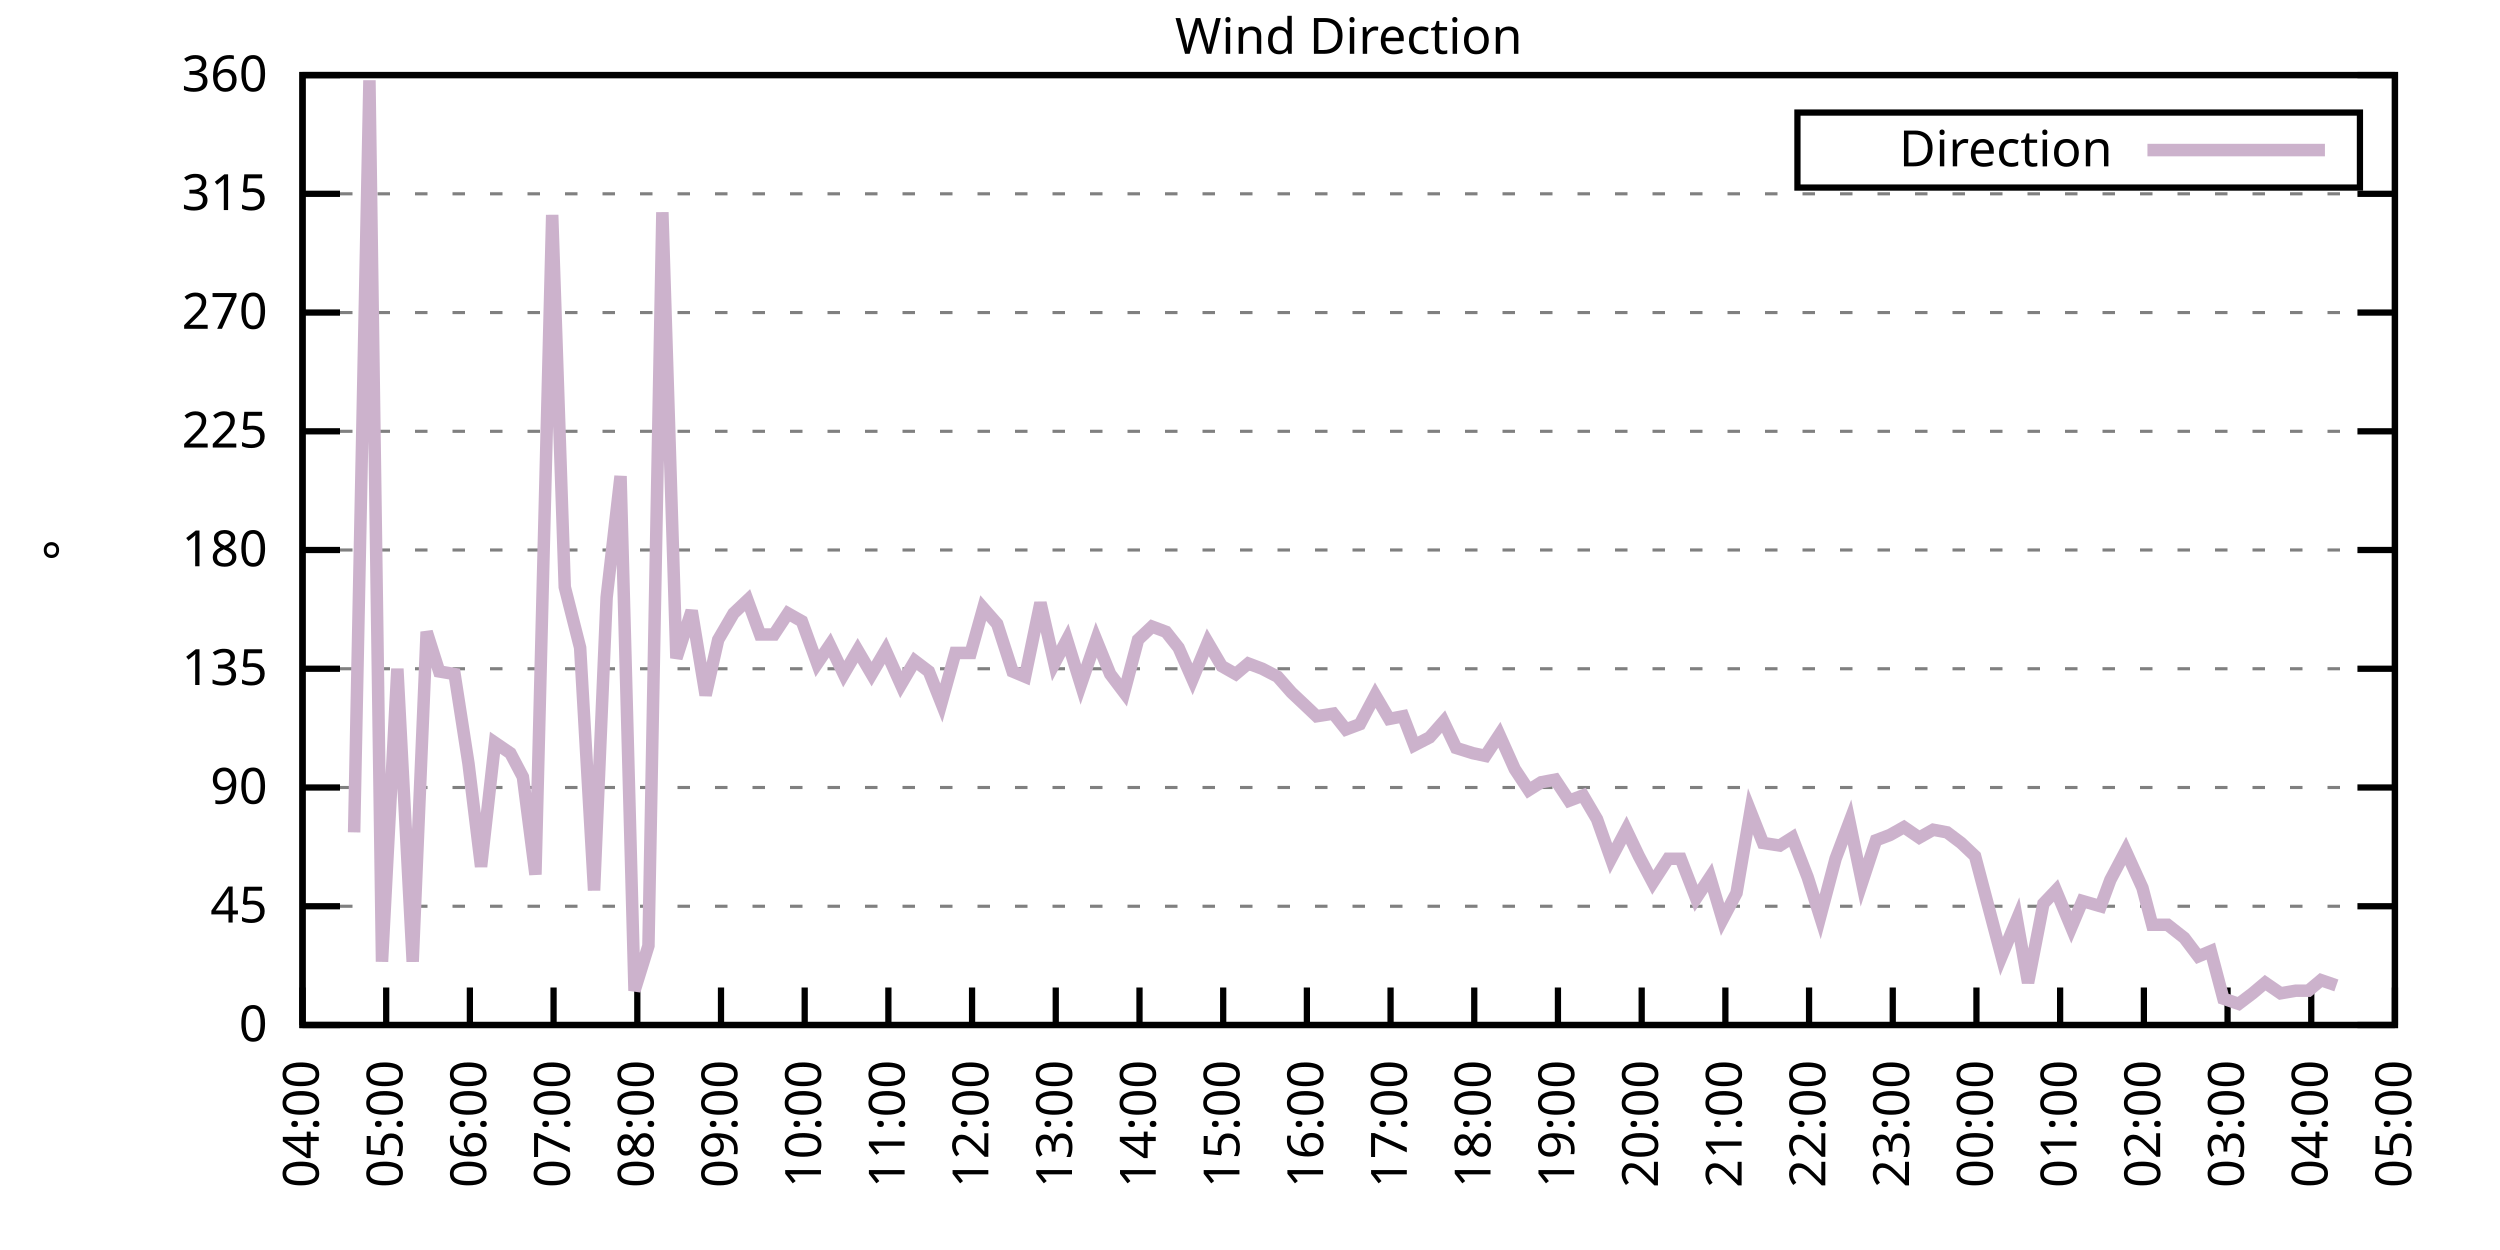
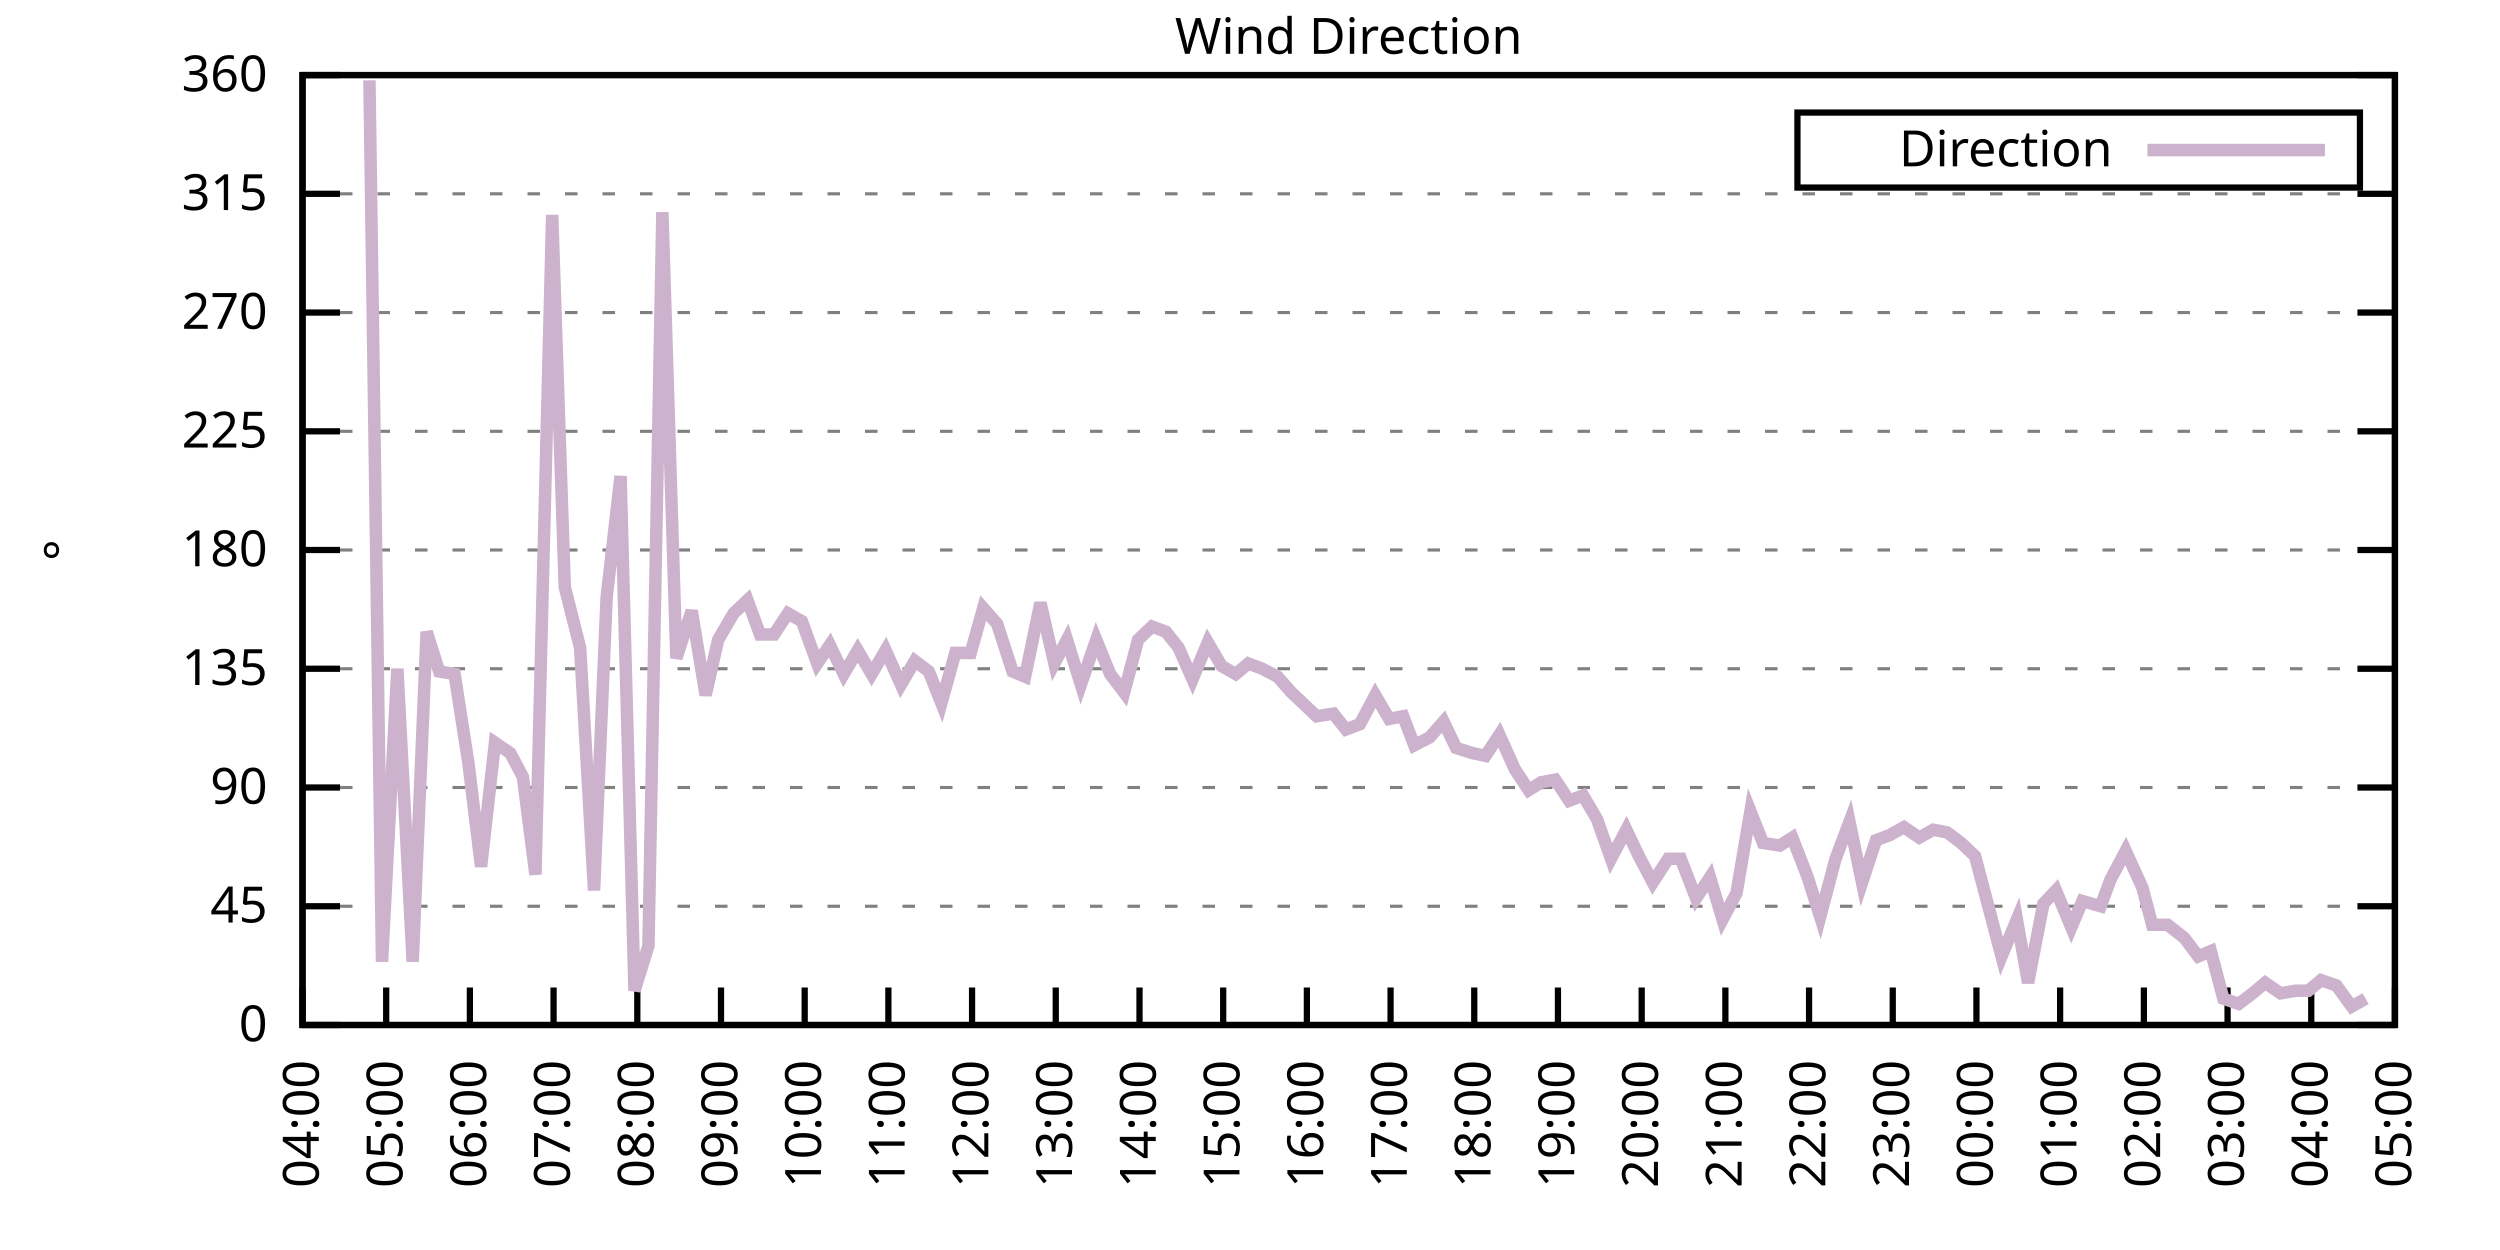
<svg xmlns="http://www.w3.org/2000/svg" xmlns:xlink="http://www.w3.org/1999/xlink" width="400" height="200" viewBox="0 0 400 200">
  <g id="gnuplot_canvas">
    <rect x="0" y="0" width="400" height="200" fill="none" />
    <defs>
      <circle id="gpDot" r="0.5" stroke-width="0.5" stroke="currentColor" />
      <path id="gpPt0" stroke-width="0.333" stroke="currentColor" d="M-1,0 h2 M0,-1 v2" />
      <path id="gpPt1" stroke-width="0.333" stroke="currentColor" d="M-1,-1 L1,1 M1,-1 L-1,1" />
      <path id="gpPt2" stroke-width="0.333" stroke="currentColor" d="M-1,0 L1,0 M0,-1 L0,1 M-1,-1 L1,1 M-1,1 L1,-1" />
      <rect id="gpPt3" stroke-width="0.333" stroke="currentColor" x="-1" y="-1" width="2" height="2" />
      <rect id="gpPt4" stroke-width="0.333" stroke="currentColor" fill="currentColor" x="-1" y="-1" width="2" height="2" />
      <circle id="gpPt5" stroke-width="0.333" stroke="currentColor" cx="0" cy="0" r="1" />
      <use xlink:href="#gpPt5" id="gpPt6" fill="currentColor" stroke="none" />
      <path id="gpPt7" stroke-width="0.333" stroke="currentColor" d="M0,-1.33 L-1.33,0.67 L1.33,0.67 z" />
      <use xlink:href="#gpPt7" id="gpPt8" fill="currentColor" stroke="none" />
      <use xlink:href="#gpPt7" id="gpPt9" stroke="currentColor" transform="rotate(180)" />
      <use xlink:href="#gpPt9" id="gpPt10" fill="currentColor" stroke="none" />
      <use xlink:href="#gpPt3" id="gpPt11" stroke="currentColor" transform="rotate(45)" />
      <use xlink:href="#gpPt11" id="gpPt12" fill="currentColor" stroke="none" />
      <path id="gpPt13" stroke-width="0.333" stroke="currentColor" d="M0,1.330 L1.265,0.411 L0.782,-1.067 L-0.782,-1.076 L-1.265,0.411 z" />
      <use xlink:href="#gpPt13" id="gpPt14" fill="currentColor" stroke="none" />
      <filter id="textbox" filterUnits="objectBoundingBox" x="0" y="0" height="1" width="1">
        <feFlood flood-color="white" flood-opacity="1" result="bgnd" />
        <feComposite in="SourceGraphic" in2="bgnd" operator="atop" />
      </filter>
      <filter id="greybox" filterUnits="objectBoundingBox" x="0" y="0" height="1" width="1">
        <feFlood flood-color="lightgrey" flood-opacity="1" result="grey" />
        <feComposite in="SourceGraphic" in2="grey" operator="atop" />
      </filter>
    </defs>
    <g fill="none" color="white" stroke="currentColor" stroke-width="1.00" stroke-linecap="butt" stroke-linejoin="miter">
</g>
    <g fill="none" color="black" stroke="currentColor" stroke-width="1.00" stroke-linecap="butt" stroke-linejoin="miter">
      <g stroke="none" shape-rendering="crispEdges">
        <polygon fill="rgb(255, 255, 255)" points="48.40,164.00 383.18,164.00 383.18,12.02 48.40,12.02 " />
      </g>
    </g>
    <g fill="none" color="black" stroke="currentColor" stroke-width="1.00" stroke-linecap="butt" stroke-linejoin="miter">
</g>
    <g fill="none" color="black" stroke="black" stroke-width="0.50" stroke-linecap="butt" stroke-linejoin="miter">
</g>
    <g fill="none" color="gray" stroke="currentColor" stroke-width="0.50" stroke-linecap="butt" stroke-linejoin="miter">
      <path stroke="gray" stroke-dasharray="2,4" class="gridline" d="M48.40,164.00 L383.19,164.00  " />
    </g>
    <g fill="none" color="gray" stroke="gray" stroke-width="1.00" stroke-linecap="butt" stroke-linejoin="miter">
</g>
    <g fill="none" color="black" stroke="currentColor" stroke-width="1.00" stroke-linecap="butt" stroke-linejoin="miter">
      <path stroke="black" d="M48.40,164.00 L54.40,164.00 M383.19,164.00 L377.19,164.00  " />
      <g transform="translate(42.80,166.60)" stroke="none" fill="black" font-family="Sans" font-size="8.00" text-anchor="end">
        <text>
          <tspan font-family="Sans"> 0</tspan>
        </text>
      </g>
    </g>
    <g fill="none" color="black" stroke="currentColor" stroke-width="1.00" stroke-linecap="butt" stroke-linejoin="miter">
</g>
    <g fill="none" color="black" stroke="black" stroke-width="0.50" stroke-linecap="butt" stroke-linejoin="miter">
</g>
    <g fill="none" color="gray" stroke="currentColor" stroke-width="0.50" stroke-linecap="butt" stroke-linejoin="miter">
      <path stroke="gray" stroke-dasharray="2,4" class="gridline" d="M48.40,145.00 L383.19,145.00  " />
    </g>
    <g fill="none" color="gray" stroke="gray" stroke-width="1.00" stroke-linecap="butt" stroke-linejoin="miter">
</g>
    <g fill="none" color="black" stroke="currentColor" stroke-width="1.00" stroke-linecap="butt" stroke-linejoin="miter">
      <path stroke="black" d="M48.40,145.00 L54.40,145.00 M383.19,145.00 L377.19,145.00  " />
      <g transform="translate(42.80,147.60)" stroke="none" fill="black" font-family="Sans" font-size="8.00" text-anchor="end">
        <text>
          <tspan font-family="Sans"> 45</tspan>
        </text>
      </g>
    </g>
    <g fill="none" color="black" stroke="currentColor" stroke-width="1.00" stroke-linecap="butt" stroke-linejoin="miter">
</g>
    <g fill="none" color="black" stroke="black" stroke-width="0.50" stroke-linecap="butt" stroke-linejoin="miter">
</g>
    <g fill="none" color="gray" stroke="currentColor" stroke-width="0.50" stroke-linecap="butt" stroke-linejoin="miter">
      <path stroke="gray" stroke-dasharray="2,4" class="gridline" d="M48.40,126.00 L383.19,126.00  " />
    </g>
    <g fill="none" color="gray" stroke="gray" stroke-width="1.00" stroke-linecap="butt" stroke-linejoin="miter">
</g>
    <g fill="none" color="black" stroke="currentColor" stroke-width="1.00" stroke-linecap="butt" stroke-linejoin="miter">
      <path stroke="black" d="M48.40,126.00 L54.40,126.00 M383.19,126.00 L377.19,126.00  " />
      <g transform="translate(42.80,128.60)" stroke="none" fill="black" font-family="Sans" font-size="8.00" text-anchor="end">
        <text>
          <tspan font-family="Sans"> 90</tspan>
        </text>
      </g>
    </g>
    <g fill="none" color="black" stroke="currentColor" stroke-width="1.00" stroke-linecap="butt" stroke-linejoin="miter">
</g>
    <g fill="none" color="black" stroke="black" stroke-width="0.50" stroke-linecap="butt" stroke-linejoin="miter">
</g>
    <g fill="none" color="gray" stroke="currentColor" stroke-width="0.50" stroke-linecap="butt" stroke-linejoin="miter">
      <path stroke="gray" stroke-dasharray="2,4" class="gridline" d="M48.40,107.00 L383.19,107.00  " />
    </g>
    <g fill="none" color="gray" stroke="gray" stroke-width="1.00" stroke-linecap="butt" stroke-linejoin="miter">
</g>
    <g fill="none" color="black" stroke="currentColor" stroke-width="1.00" stroke-linecap="butt" stroke-linejoin="miter">
      <path stroke="black" d="M48.40,107.00 L54.40,107.00 M383.19,107.00 L377.19,107.00  " />
      <g transform="translate(42.80,109.60)" stroke="none" fill="black" font-family="Sans" font-size="8.00" text-anchor="end">
        <text>
          <tspan font-family="Sans"> 135</tspan>
        </text>
      </g>
    </g>
    <g fill="none" color="black" stroke="currentColor" stroke-width="1.00" stroke-linecap="butt" stroke-linejoin="miter">
</g>
    <g fill="none" color="black" stroke="black" stroke-width="0.50" stroke-linecap="butt" stroke-linejoin="miter">
</g>
    <g fill="none" color="gray" stroke="currentColor" stroke-width="0.50" stroke-linecap="butt" stroke-linejoin="miter">
      <path stroke="gray" stroke-dasharray="2,4" class="gridline" d="M48.40,88.00 L383.19,88.00  " />
    </g>
    <g fill="none" color="gray" stroke="gray" stroke-width="1.00" stroke-linecap="butt" stroke-linejoin="miter">
</g>
    <g fill="none" color="black" stroke="currentColor" stroke-width="1.00" stroke-linecap="butt" stroke-linejoin="miter">
      <path stroke="black" d="M48.40,88.00 L54.40,88.00 M383.19,88.00 L377.19,88.00  " />
      <g transform="translate(42.80,90.60)" stroke="none" fill="black" font-family="Sans" font-size="8.00" text-anchor="end">
        <text>
          <tspan font-family="Sans"> 180</tspan>
        </text>
      </g>
    </g>
    <g fill="none" color="black" stroke="currentColor" stroke-width="1.00" stroke-linecap="butt" stroke-linejoin="miter">
</g>
    <g fill="none" color="black" stroke="black" stroke-width="0.50" stroke-linecap="butt" stroke-linejoin="miter">
</g>
    <g fill="none" color="gray" stroke="currentColor" stroke-width="0.50" stroke-linecap="butt" stroke-linejoin="miter">
      <path stroke="gray" stroke-dasharray="2,4" class="gridline" d="M48.40,69.01 L383.19,69.01  " />
    </g>
    <g fill="none" color="gray" stroke="gray" stroke-width="1.00" stroke-linecap="butt" stroke-linejoin="miter">
</g>
    <g fill="none" color="black" stroke="currentColor" stroke-width="1.00" stroke-linecap="butt" stroke-linejoin="miter">
      <path stroke="black" d="M48.40,69.01 L54.40,69.01 M383.19,69.01 L377.19,69.01  " />
      <g transform="translate(42.80,71.61)" stroke="none" fill="black" font-family="Sans" font-size="8.00" text-anchor="end">
        <text>
          <tspan font-family="Sans"> 225</tspan>
        </text>
      </g>
    </g>
    <g fill="none" color="black" stroke="currentColor" stroke-width="1.00" stroke-linecap="butt" stroke-linejoin="miter">
</g>
    <g fill="none" color="black" stroke="black" stroke-width="0.50" stroke-linecap="butt" stroke-linejoin="miter">
</g>
    <g fill="none" color="gray" stroke="currentColor" stroke-width="0.50" stroke-linecap="butt" stroke-linejoin="miter">
      <path stroke="gray" stroke-dasharray="2,4" class="gridline" d="M48.40,50.01 L383.19,50.01  " />
    </g>
    <g fill="none" color="gray" stroke="gray" stroke-width="1.00" stroke-linecap="butt" stroke-linejoin="miter">
</g>
    <g fill="none" color="black" stroke="currentColor" stroke-width="1.00" stroke-linecap="butt" stroke-linejoin="miter">
      <path stroke="black" d="M48.40,50.01 L54.40,50.01 M383.19,50.01 L377.19,50.01  " />
      <g transform="translate(42.80,52.61)" stroke="none" fill="black" font-family="Sans" font-size="8.00" text-anchor="end">
        <text>
          <tspan font-family="Sans"> 270</tspan>
        </text>
      </g>
    </g>
    <g fill="none" color="black" stroke="currentColor" stroke-width="1.00" stroke-linecap="butt" stroke-linejoin="miter">
</g>
    <g fill="none" color="black" stroke="black" stroke-width="0.50" stroke-linecap="butt" stroke-linejoin="miter">
</g>
    <g fill="none" color="gray" stroke="currentColor" stroke-width="0.50" stroke-linecap="butt" stroke-linejoin="miter">
      <path stroke="gray" stroke-dasharray="2,4" class="gridline" d="M48.40,31.01 L383.19,31.01  " />
    </g>
    <g fill="none" color="gray" stroke="gray" stroke-width="1.00" stroke-linecap="butt" stroke-linejoin="miter">
</g>
    <g fill="none" color="black" stroke="currentColor" stroke-width="1.00" stroke-linecap="butt" stroke-linejoin="miter">
      <path stroke="black" d="M48.40,31.01 L54.40,31.01 M383.19,31.01 L377.19,31.01  " />
      <g transform="translate(42.80,33.61)" stroke="none" fill="black" font-family="Sans" font-size="8.00" text-anchor="end">
        <text>
          <tspan font-family="Sans"> 315</tspan>
        </text>
      </g>
    </g>
    <g fill="none" color="black" stroke="currentColor" stroke-width="1.00" stroke-linecap="butt" stroke-linejoin="miter">
</g>
    <g fill="none" color="black" stroke="black" stroke-width="0.50" stroke-linecap="butt" stroke-linejoin="miter">
</g>
    <g fill="none" color="gray" stroke="currentColor" stroke-width="0.50" stroke-linecap="butt" stroke-linejoin="miter">
      <path stroke="gray" stroke-dasharray="2,4" class="gridline" d="M48.40,12.01 L383.19,12.01  " />
    </g>
    <g fill="none" color="gray" stroke="gray" stroke-width="1.00" stroke-linecap="butt" stroke-linejoin="miter">
</g>
    <g fill="none" color="black" stroke="currentColor" stroke-width="1.00" stroke-linecap="butt" stroke-linejoin="miter">
      <path stroke="black" d="M48.40,12.01 L54.40,12.01 M383.19,12.01 L377.19,12.01  " />
      <g transform="translate(42.80,14.61)" stroke="none" fill="black" font-family="Sans" font-size="8.00" text-anchor="end">
        <text>
          <tspan font-family="Sans"> 360</tspan>
        </text>
      </g>
    </g>
    <g fill="none" color="black" stroke="currentColor" stroke-width="1.00" stroke-linecap="butt" stroke-linejoin="miter">
      <path stroke="black" d="M48.40,164.00 L48.40,158.00  " />
      <g transform="translate(51.00,169.60) rotate(270.00)" stroke="none" fill="black" font-family="Sans" font-size="8.00" text-anchor="end">
        <text>
          <tspan font-family="Sans">04:00</tspan>
        </text>
      </g>
    </g>
    <g fill="none" color="black" stroke="currentColor" stroke-width="1.00" stroke-linecap="butt" stroke-linejoin="miter">
      <path stroke="black" d="M61.79,164.00 L61.79,158.00  " />
      <g transform="translate(64.39,169.60) rotate(270.00)" stroke="none" fill="black" font-family="Sans" font-size="8.00" text-anchor="end">
        <text>
          <tspan font-family="Sans">05:00</tspan>
        </text>
      </g>
    </g>
    <g fill="none" color="black" stroke="currentColor" stroke-width="1.00" stroke-linecap="butt" stroke-linejoin="miter">
      <path stroke="black" d="M75.18,164.00 L75.18,158.00  " />
      <g transform="translate(77.78,169.60) rotate(270.00)" stroke="none" fill="black" font-family="Sans" font-size="8.00" text-anchor="end">
        <text>
          <tspan font-family="Sans">06:00</tspan>
        </text>
      </g>
    </g>
    <g fill="none" color="black" stroke="currentColor" stroke-width="1.00" stroke-linecap="butt" stroke-linejoin="miter">
      <path stroke="black" d="M88.57,164.00 L88.57,158.00  " />
      <g transform="translate(91.17,169.60) rotate(270.00)" stroke="none" fill="black" font-family="Sans" font-size="8.00" text-anchor="end">
        <text>
          <tspan font-family="Sans">07:00</tspan>
        </text>
      </g>
    </g>
    <g fill="none" color="black" stroke="currentColor" stroke-width="1.00" stroke-linecap="butt" stroke-linejoin="miter">
      <path stroke="black" d="M101.97,164.00 L101.97,158.00  " />
      <g transform="translate(104.57,169.60) rotate(270.00)" stroke="none" fill="black" font-family="Sans" font-size="8.00" text-anchor="end">
        <text>
          <tspan font-family="Sans">08:00</tspan>
        </text>
      </g>
    </g>
    <g fill="none" color="black" stroke="currentColor" stroke-width="1.00" stroke-linecap="butt" stroke-linejoin="miter">
      <path stroke="black" d="M115.36,164.00 L115.36,158.00  " />
      <g transform="translate(117.96,169.60) rotate(270.00)" stroke="none" fill="black" font-family="Sans" font-size="8.00" text-anchor="end">
        <text>
          <tspan font-family="Sans">09:00</tspan>
        </text>
      </g>
    </g>
    <g fill="none" color="black" stroke="currentColor" stroke-width="1.00" stroke-linecap="butt" stroke-linejoin="miter">
      <path stroke="black" d="M128.75,164.00 L128.75,158.00  " />
      <g transform="translate(131.35,169.60) rotate(270.00)" stroke="none" fill="black" font-family="Sans" font-size="8.00" text-anchor="end">
        <text>
          <tspan font-family="Sans">10:00</tspan>
        </text>
      </g>
    </g>
    <g fill="none" color="black" stroke="currentColor" stroke-width="1.00" stroke-linecap="butt" stroke-linejoin="miter">
      <path stroke="black" d="M142.14,164.00 L142.14,158.00  " />
      <g transform="translate(144.74,169.60) rotate(270.00)" stroke="none" fill="black" font-family="Sans" font-size="8.00" text-anchor="end">
        <text>
          <tspan font-family="Sans">11:00</tspan>
        </text>
      </g>
    </g>
    <g fill="none" color="black" stroke="currentColor" stroke-width="1.00" stroke-linecap="butt" stroke-linejoin="miter">
      <path stroke="black" d="M155.53,164.00 L155.53,158.00  " />
      <g transform="translate(158.13,169.60) rotate(270.00)" stroke="none" fill="black" font-family="Sans" font-size="8.00" text-anchor="end">
        <text>
          <tspan font-family="Sans">12:00</tspan>
        </text>
      </g>
    </g>
    <g fill="none" color="black" stroke="currentColor" stroke-width="1.00" stroke-linecap="butt" stroke-linejoin="miter">
      <path stroke="black" d="M168.92,164.00 L168.92,158.00  " />
      <g transform="translate(171.52,169.60) rotate(270.00)" stroke="none" fill="black" font-family="Sans" font-size="8.00" text-anchor="end">
        <text>
          <tspan font-family="Sans">13:00</tspan>
        </text>
      </g>
    </g>
    <g fill="none" color="black" stroke="currentColor" stroke-width="1.00" stroke-linecap="butt" stroke-linejoin="miter">
      <path stroke="black" d="M182.32,164.00 L182.32,158.00  " />
      <g transform="translate(184.92,169.60) rotate(270.00)" stroke="none" fill="black" font-family="Sans" font-size="8.00" text-anchor="end">
        <text>
          <tspan font-family="Sans">14:00</tspan>
        </text>
      </g>
    </g>
    <g fill="none" color="black" stroke="currentColor" stroke-width="1.00" stroke-linecap="butt" stroke-linejoin="miter">
      <path stroke="black" d="M195.71,164.00 L195.71,158.00  " />
      <g transform="translate(198.31,169.60) rotate(270.00)" stroke="none" fill="black" font-family="Sans" font-size="8.00" text-anchor="end">
        <text>
          <tspan font-family="Sans">15:00</tspan>
        </text>
      </g>
    </g>
    <g fill="none" color="black" stroke="currentColor" stroke-width="1.00" stroke-linecap="butt" stroke-linejoin="miter">
      <path stroke="black" d="M209.10,164.00 L209.10,158.00  " />
      <g transform="translate(211.70,169.60) rotate(270.00)" stroke="none" fill="black" font-family="Sans" font-size="8.00" text-anchor="end">
        <text>
          <tspan font-family="Sans">16:00</tspan>
        </text>
      </g>
    </g>
    <g fill="none" color="black" stroke="currentColor" stroke-width="1.00" stroke-linecap="butt" stroke-linejoin="miter">
      <path stroke="black" d="M222.49,164.00 L222.49,158.00  " />
      <g transform="translate(225.09,169.60) rotate(270.00)" stroke="none" fill="black" font-family="Sans" font-size="8.00" text-anchor="end">
        <text>
          <tspan font-family="Sans">17:00</tspan>
        </text>
      </g>
    </g>
    <g fill="none" color="black" stroke="currentColor" stroke-width="1.00" stroke-linecap="butt" stroke-linejoin="miter">
      <path stroke="black" d="M235.88,164.00 L235.88,158.00  " />
      <g transform="translate(238.48,169.60) rotate(270.00)" stroke="none" fill="black" font-family="Sans" font-size="8.00" text-anchor="end">
        <text>
          <tspan font-family="Sans">18:00</tspan>
        </text>
      </g>
    </g>
    <g fill="none" color="black" stroke="currentColor" stroke-width="1.00" stroke-linecap="butt" stroke-linejoin="miter">
      <path stroke="black" d="M249.27,164.00 L249.27,158.00  " />
      <g transform="translate(251.87,169.60) rotate(270.00)" stroke="none" fill="black" font-family="Sans" font-size="8.00" text-anchor="end">
        <text>
          <tspan font-family="Sans">19:00</tspan>
        </text>
      </g>
    </g>
    <g fill="none" color="black" stroke="currentColor" stroke-width="1.00" stroke-linecap="butt" stroke-linejoin="miter">
      <path stroke="black" d="M262.67,164.00 L262.67,158.00  " />
      <g transform="translate(265.27,169.60) rotate(270.00)" stroke="none" fill="black" font-family="Sans" font-size="8.00" text-anchor="end">
        <text>
          <tspan font-family="Sans">20:00</tspan>
        </text>
      </g>
    </g>
    <g fill="none" color="black" stroke="currentColor" stroke-width="1.00" stroke-linecap="butt" stroke-linejoin="miter">
      <path stroke="black" d="M276.06,164.00 L276.06,158.00  " />
      <g transform="translate(278.66,169.60) rotate(270.00)" stroke="none" fill="black" font-family="Sans" font-size="8.00" text-anchor="end">
        <text>
          <tspan font-family="Sans">21:00</tspan>
        </text>
      </g>
    </g>
    <g fill="none" color="black" stroke="currentColor" stroke-width="1.00" stroke-linecap="butt" stroke-linejoin="miter">
      <path stroke="black" d="M289.45,164.00 L289.45,158.00  " />
      <g transform="translate(292.05,169.60) rotate(270.00)" stroke="none" fill="black" font-family="Sans" font-size="8.00" text-anchor="end">
        <text>
          <tspan font-family="Sans">22:00</tspan>
        </text>
      </g>
    </g>
    <g fill="none" color="black" stroke="currentColor" stroke-width="1.00" stroke-linecap="butt" stroke-linejoin="miter">
      <path stroke="black" d="M302.84,164.00 L302.84,158.00  " />
      <g transform="translate(305.44,169.60) rotate(270.00)" stroke="none" fill="black" font-family="Sans" font-size="8.00" text-anchor="end">
        <text>
          <tspan font-family="Sans">23:00</tspan>
        </text>
      </g>
    </g>
    <g fill="none" color="black" stroke="currentColor" stroke-width="1.00" stroke-linecap="butt" stroke-linejoin="miter">
      <path stroke="black" d="M316.23,164.00 L316.23,158.00  " />
      <g transform="translate(318.83,169.60) rotate(270.00)" stroke="none" fill="black" font-family="Sans" font-size="8.00" text-anchor="end">
        <text>
          <tspan font-family="Sans">00:00</tspan>
        </text>
      </g>
    </g>
    <g fill="none" color="black" stroke="currentColor" stroke-width="1.00" stroke-linecap="butt" stroke-linejoin="miter">
      <path stroke="black" d="M329.62,164.00 L329.62,158.00  " />
      <g transform="translate(332.22,169.60) rotate(270.00)" stroke="none" fill="black" font-family="Sans" font-size="8.00" text-anchor="end">
        <text>
          <tspan font-family="Sans">01:00</tspan>
        </text>
      </g>
    </g>
    <g fill="none" color="black" stroke="currentColor" stroke-width="1.00" stroke-linecap="butt" stroke-linejoin="miter">
      <path stroke="black" d="M343.02,164.00 L343.02,158.00  " />
      <g transform="translate(345.62,169.60) rotate(270.00)" stroke="none" fill="black" font-family="Sans" font-size="8.00" text-anchor="end">
        <text>
          <tspan font-family="Sans">02:00</tspan>
        </text>
      </g>
    </g>
    <g fill="none" color="black" stroke="currentColor" stroke-width="1.00" stroke-linecap="butt" stroke-linejoin="miter">
      <path stroke="black" d="M356.41,164.00 L356.41,158.00  " />
      <g transform="translate(359.01,169.60) rotate(270.00)" stroke="none" fill="black" font-family="Sans" font-size="8.00" text-anchor="end">
        <text>
          <tspan font-family="Sans">03:00</tspan>
        </text>
      </g>
    </g>
    <g fill="none" color="black" stroke="currentColor" stroke-width="1.00" stroke-linecap="butt" stroke-linejoin="miter">
      <path stroke="black" d="M369.80,164.00 L369.80,158.00  " />
      <g transform="translate(372.40,169.60) rotate(270.00)" stroke="none" fill="black" font-family="Sans" font-size="8.00" text-anchor="end">
        <text>
          <tspan font-family="Sans">04:00</tspan>
        </text>
      </g>
    </g>
    <g fill="none" color="black" stroke="currentColor" stroke-width="1.00" stroke-linecap="butt" stroke-linejoin="miter">
      <path stroke="black" d="M383.19,164.00 L383.19,158.00  " />
      <g transform="translate(385.79,169.60) rotate(270.00)" stroke="none" fill="black" font-family="Sans" font-size="8.00" text-anchor="end">
        <text>
          <tspan font-family="Sans">05:00</tspan>
        </text>
      </g>
    </g>
    <g fill="none" color="black" stroke="currentColor" stroke-width="1.00" stroke-linecap="butt" stroke-linejoin="miter">
</g>
    <g fill="none" color="black" stroke="currentColor" stroke-width="1.00" stroke-linecap="butt" stroke-linejoin="miter">
      <path stroke="black" d="M48.40,12.01 L48.40,164.00 L383.19,164.00 L383.19,12.01 L48.40,12.01 Z  " />
    </g>
    <g fill="none" color="black" stroke="currentColor" stroke-width="1.00" stroke-linecap="butt" stroke-linejoin="miter">
</g>
    <g fill="none" color="black" stroke="currentColor" stroke-width="1.00" stroke-linecap="butt" stroke-linejoin="miter">
      <path stroke="black" d="M287.59,30.01 L287.59,18.01 L377.59,18.01 L377.59,30.01 L287.59,30.01 Z  " />
    </g>
    <g id="Wind_direction_plot_1">
      <g fill="none" color="white" stroke="black" stroke-width="2.00" stroke-linecap="butt" stroke-linejoin="miter">
</g>
      <g fill="none" color="black" stroke="currentColor" stroke-width="2.00" stroke-linecap="butt" stroke-linejoin="miter">
        <g transform="translate(337.99,26.61)" stroke="none" fill="black" font-family="Sans" font-size="8.00" text-anchor="end">
          <text>
            <tspan font-family="Sans">Direction</tspan>
          </text>
        </g>
      </g>
      <g fill="none" color="black" stroke="currentColor" stroke-width="2.00" stroke-linecap="butt" stroke-linejoin="miter">
-         <path stroke="rgb(204, 178, 204)" d="M343.59,24.01 L371.99,24.01 M56.66,133.18 L59.11,12.85 L61.12,153.87 L63.58,107.00 L66.03,153.87 L68.26,101.09   L70.27,107.43 L72.73,107.85 L74.96,122.20 L76.97,138.67 L79.20,118.83 L81.66,120.51 L83.66,124.31 L85.67,139.93   L88.35,34.39 L90.36,93.92 L92.82,103.63 L95.05,142.47 L97.06,95.60 L99.29,76.18 L101.52,158.51 L103.75,151.33   L105.98,33.96 L108.22,105.31 L110.67,97.72 L112.90,111.23 L114.91,102.36 L117.37,98.14 L119.60,96.03 L121.61,101.52   L123.84,101.52 L126.07,98.14 L128.30,99.40 L130.76,106.16 L132.77,103.20 L135.00,107.85 L137.23,104.05 L139.46,107.85   L141.69,104.05 L144.15,109.54 L146.38,105.74 L148.61,107.43 L150.62,112.49 L152.85,104.47 L155.31,104.47 L157.32,97.29   L159.55,99.83 L162.01,107.43 L164.01,108.27 L166.47,96.45 L168.70,106.16 L170.71,102.36 L172.94,109.54 L175.40,102.36   L177.63,107.85 L179.86,110.80 L182.09,102.36 L184.32,100.25 L186.56,101.09 L188.57,103.63 L190.80,108.69 L193.25,102.78   L195.48,106.58 L197.72,107.85 L199.73,106.16 L201.96,107.00 L204.41,108.27 L206.64,110.80 L208.88,112.91 L210.66,114.60   L213.34,114.18 L215.35,116.71 L217.58,115.87 L220.04,111.23 L222.27,115.03 L224.50,114.60 L226.29,119.25 L228.74,117.98   L230.97,115.45 L232.98,119.67 L235.66,120.51 L237.67,120.94 L239.90,117.56 L242.36,123.05 L244.59,126.42 L246.60,125.16   L248.83,124.74 L251.06,128.11 L253.29,127.27 L255.52,131.07 L257.76,137.40 L260.21,132.76 L262.22,136.98 L264.45,141.20   L266.91,137.40 L268.92,137.40 L271.37,143.73 L273.60,140.36 L275.61,147.11 L277.84,142.89 L280.07,129.80 L282.08,134.87   L284.76,135.29 L286.77,134.02 L289.23,140.36 L291.23,146.69 L293.69,137.40 L295.92,131.49 L297.93,141.20 L300.16,134.45   L302.39,133.60 L304.63,132.34 L307.08,134.02 L309.31,132.76 L311.54,133.18 L313.78,134.87 L316.01,136.98 L318.24,145.42   L320.25,153.02 L322.70,147.11 L324.49,157.24 L326.95,144.58 L328.95,142.47 L331.41,148.38 L333.19,144.16 L336.10,145.00   L337.66,140.78 L340.11,136.14 L342.79,142.05 L344.35,147.96 L346.81,147.96 L349.49,150.07 L351.72,153.02 L353.73,152.18   L355.74,159.78 L358.19,160.62 L360.42,158.93 L362.43,157.24 L364.89,158.93 L367.34,158.51 L369.35,158.51 L371.36,156.82   L373.82,157.67  " />
+         <path stroke="rgb(204, 178, 204)" d="M343.59,24.01 L371.99,24.01 M59.11,12.85 L61.12,153.87 L63.58,107.00 L66.03,153.87 L68.26,101.09 L70.27,107.43   L72.73,107.85 L74.96,122.20 L76.97,138.67 L79.20,118.83 L81.66,120.51 L83.66,124.31 L85.67,139.93 L88.35,34.39   L90.36,93.92 L92.82,103.63 L95.05,142.47 L97.06,95.60 L99.29,76.18 L101.52,158.51 L103.75,151.33 L105.98,33.96   L108.22,105.31 L110.67,97.72 L112.90,111.23 L114.91,102.36 L117.37,98.14 L119.60,96.03 L121.61,101.52 L123.84,101.52   L126.07,98.14 L128.30,99.40 L130.76,106.16 L132.77,103.20 L135.00,107.85 L137.23,104.05 L139.46,107.85 L141.69,104.05   L144.15,109.54 L146.38,105.74 L148.61,107.43 L150.62,112.49 L152.85,104.47 L155.31,104.47 L157.32,97.29 L159.55,99.83   L162.01,107.43 L164.01,108.27 L166.47,96.45 L168.70,106.16 L170.71,102.36 L172.94,109.54 L175.40,102.36 L177.63,107.85   L179.86,110.80 L182.09,102.36 L184.32,100.25 L186.56,101.09 L188.57,103.63 L190.80,108.69 L193.25,102.78 L195.48,106.58   L197.72,107.85 L199.73,106.16 L201.96,107.00 L204.41,108.27 L206.64,110.80 L208.88,112.91 L210.66,114.60 L213.34,114.18   L215.35,116.71 L217.58,115.87 L220.04,111.23 L222.27,115.03 L224.50,114.60 L226.29,119.25 L228.74,117.98 L230.97,115.45   L232.98,119.67 L235.66,120.51 L237.67,120.94 L239.90,117.56 L242.36,123.05 L244.59,126.42 L246.60,125.16 L248.83,124.74   L251.06,128.11 L253.29,127.27 L255.52,131.07 L257.76,137.40 L260.21,132.76 L262.22,136.98 L264.45,141.20 L266.91,137.40   L268.92,137.40 L271.37,143.73 L273.60,140.36 L275.61,147.11 L277.84,142.89 L280.07,129.80 L282.08,134.87 L284.76,135.29   L286.77,134.02 L289.23,140.36 L291.23,146.69 L293.69,137.40 L295.92,131.49 L297.93,141.20 L300.16,134.45 L302.39,133.60   L304.63,132.34 L307.08,134.02 L309.31,132.76 L311.54,133.18 L313.78,134.87 L316.01,136.98 L318.24,145.42 L320.25,153.02   L322.70,147.11 L324.49,157.24 L326.95,144.58 L328.95,142.47 L331.41,148.38 L333.19,144.16 L336.10,145.00 L337.66,140.78   L340.11,136.14 L342.79,142.05 L344.35,147.96 L346.81,147.96 L349.49,150.07 L351.72,153.02 L353.73,152.18 L355.74,159.78   L358.19,160.62 L360.42,158.93 L362.43,157.24 L364.89,158.93 L367.34,158.51 L369.35,158.51 L371.36,156.82 L373.82,157.67   L376.27,161.04 L378.50,159.78  " />
      </g>
    </g>
    <g fill="none" color="black" stroke="currentColor" stroke-width="2.00" stroke-linecap="butt" stroke-linejoin="miter">
</g>
    <g fill="none" color="black" stroke="black" stroke-width="1.00" stroke-linecap="butt" stroke-linejoin="miter">
</g>
    <g fill="none" color="black" stroke="currentColor" stroke-width="1.00" stroke-linecap="butt" stroke-linejoin="miter">
      <path stroke="black" d="M48.40,12.01 L48.40,164.00 L383.19,164.00 L383.19,12.01 L48.40,12.01 Z  " />
      <g transform="translate(12.80,88.01) rotate(270.00)" stroke="none" fill="black" font-family="Sans" font-size="8.00" text-anchor="middle">
        <text>
          <tspan font-family="Sans">°</tspan>
        </text>
      </g>
    </g>
    <g fill="none" color="black" stroke="currentColor" stroke-width="1.00" stroke-linecap="butt" stroke-linejoin="miter">
</g>
    <g fill="none" color="black" stroke="currentColor" stroke-width="1.00" stroke-linecap="butt" stroke-linejoin="miter">
      <g transform="translate(215.79,8.61)" stroke="none" fill="black" font-family="Sans" font-size="8.00" text-anchor="middle">
        <text>
          <tspan font-family="Sans">Wind Direction</tspan>
        </text>
      </g>
    </g>
    <g fill="none" color="black" stroke="currentColor" stroke-width="1.00" stroke-linecap="butt" stroke-linejoin="miter">
</g>
  </g>
</svg>
